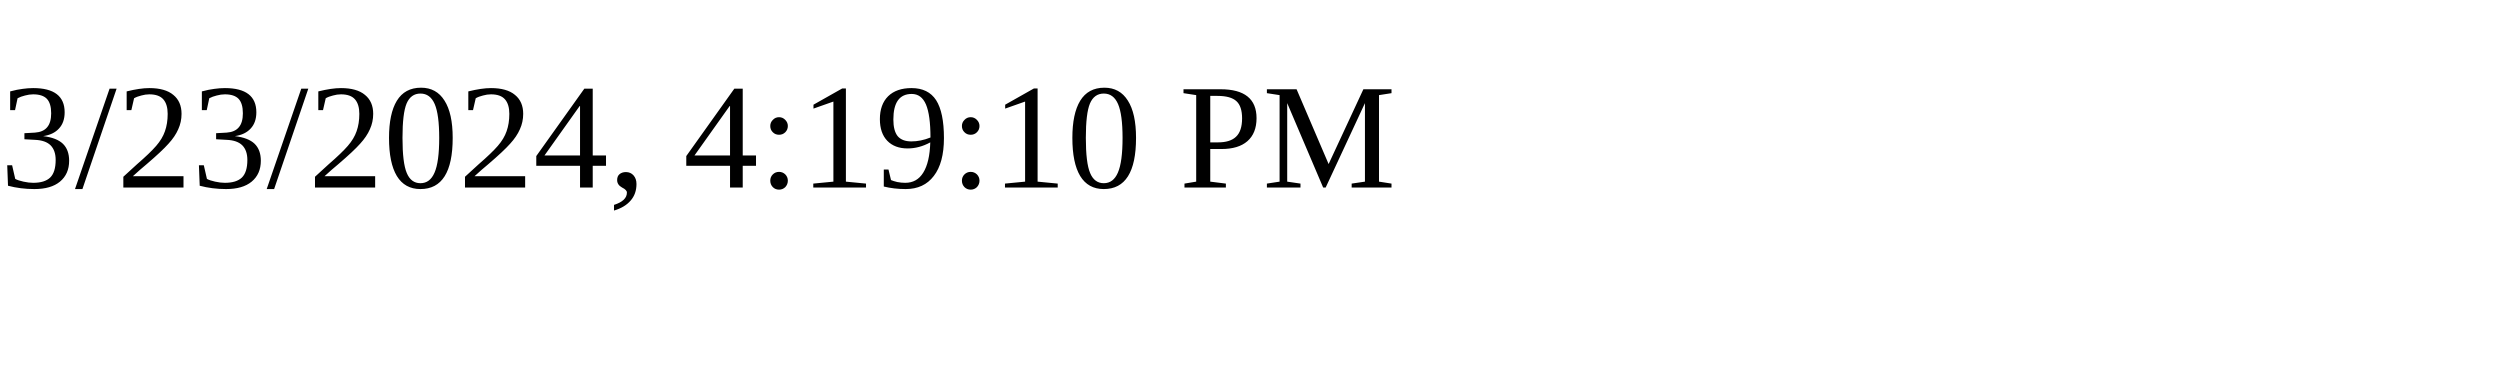
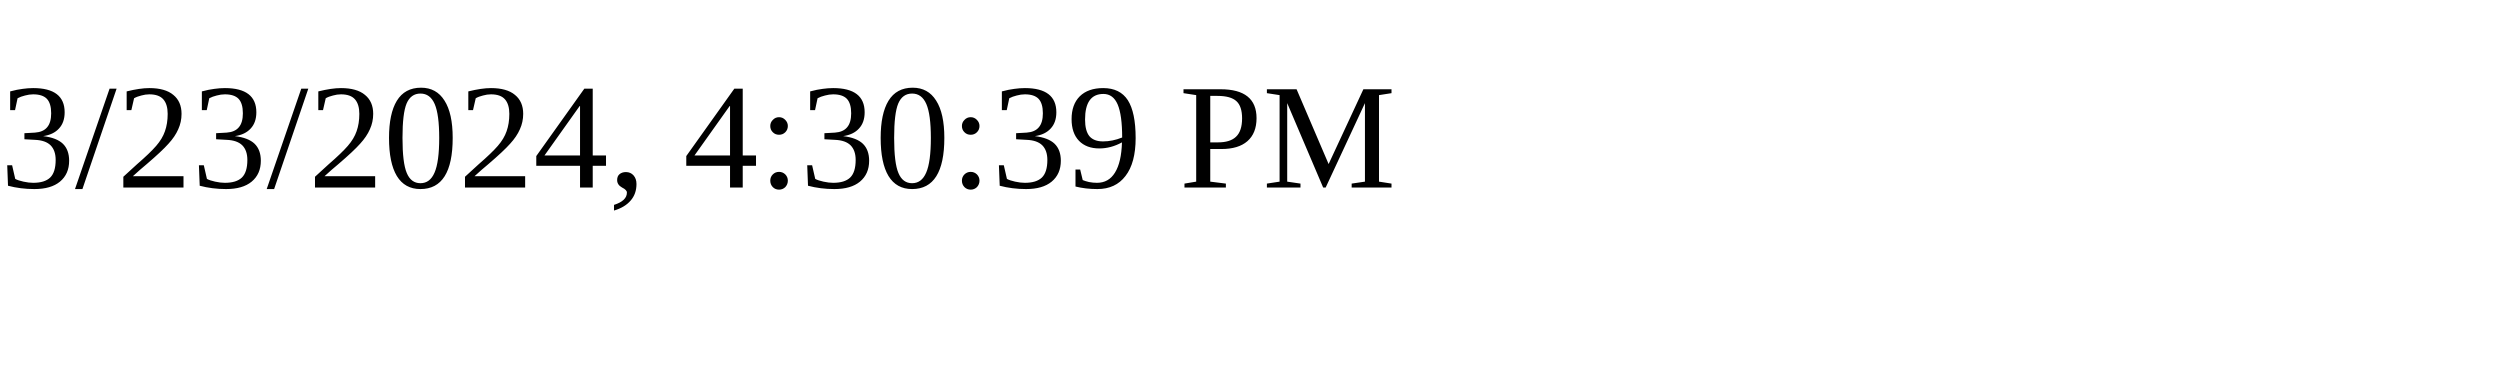
<svg xmlns="http://www.w3.org/2000/svg" height="30" width="200">
-   <text x="0" y="15">3/23/2024, 4:19:10 PM</text>
+   <text x="0" y="15">3/23/2024, 4:30:39 PM</text>
</svg>
